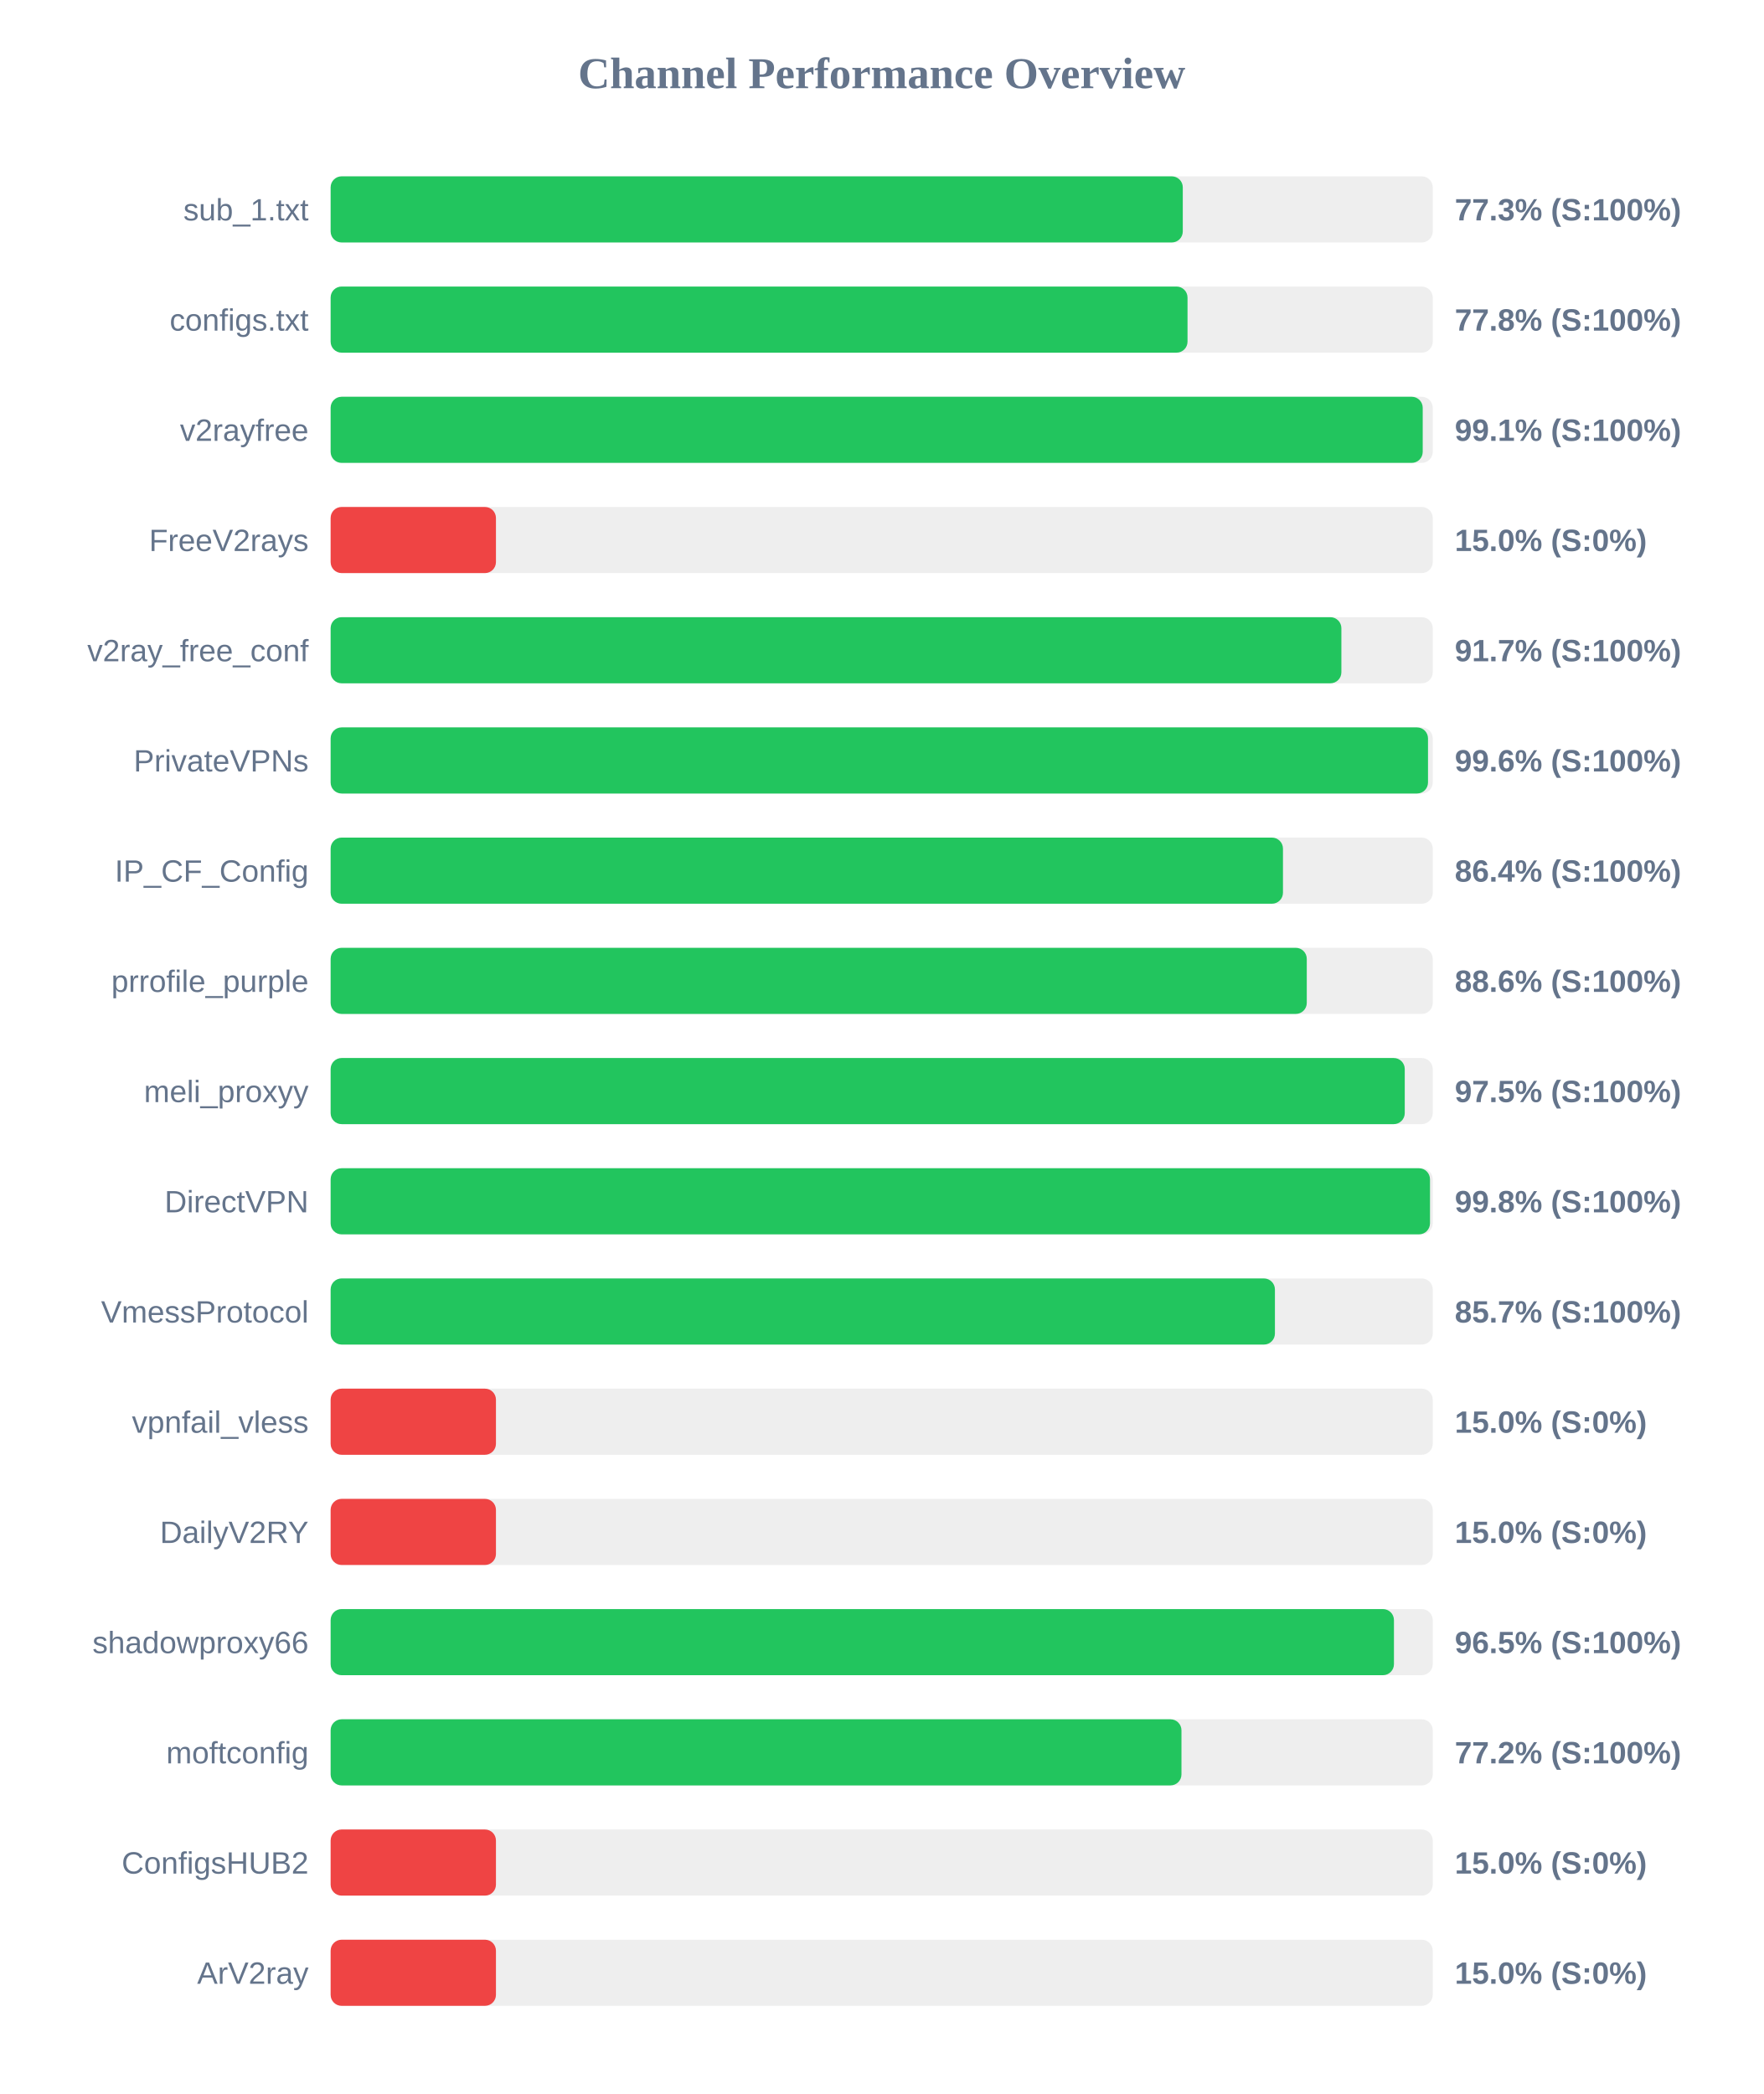
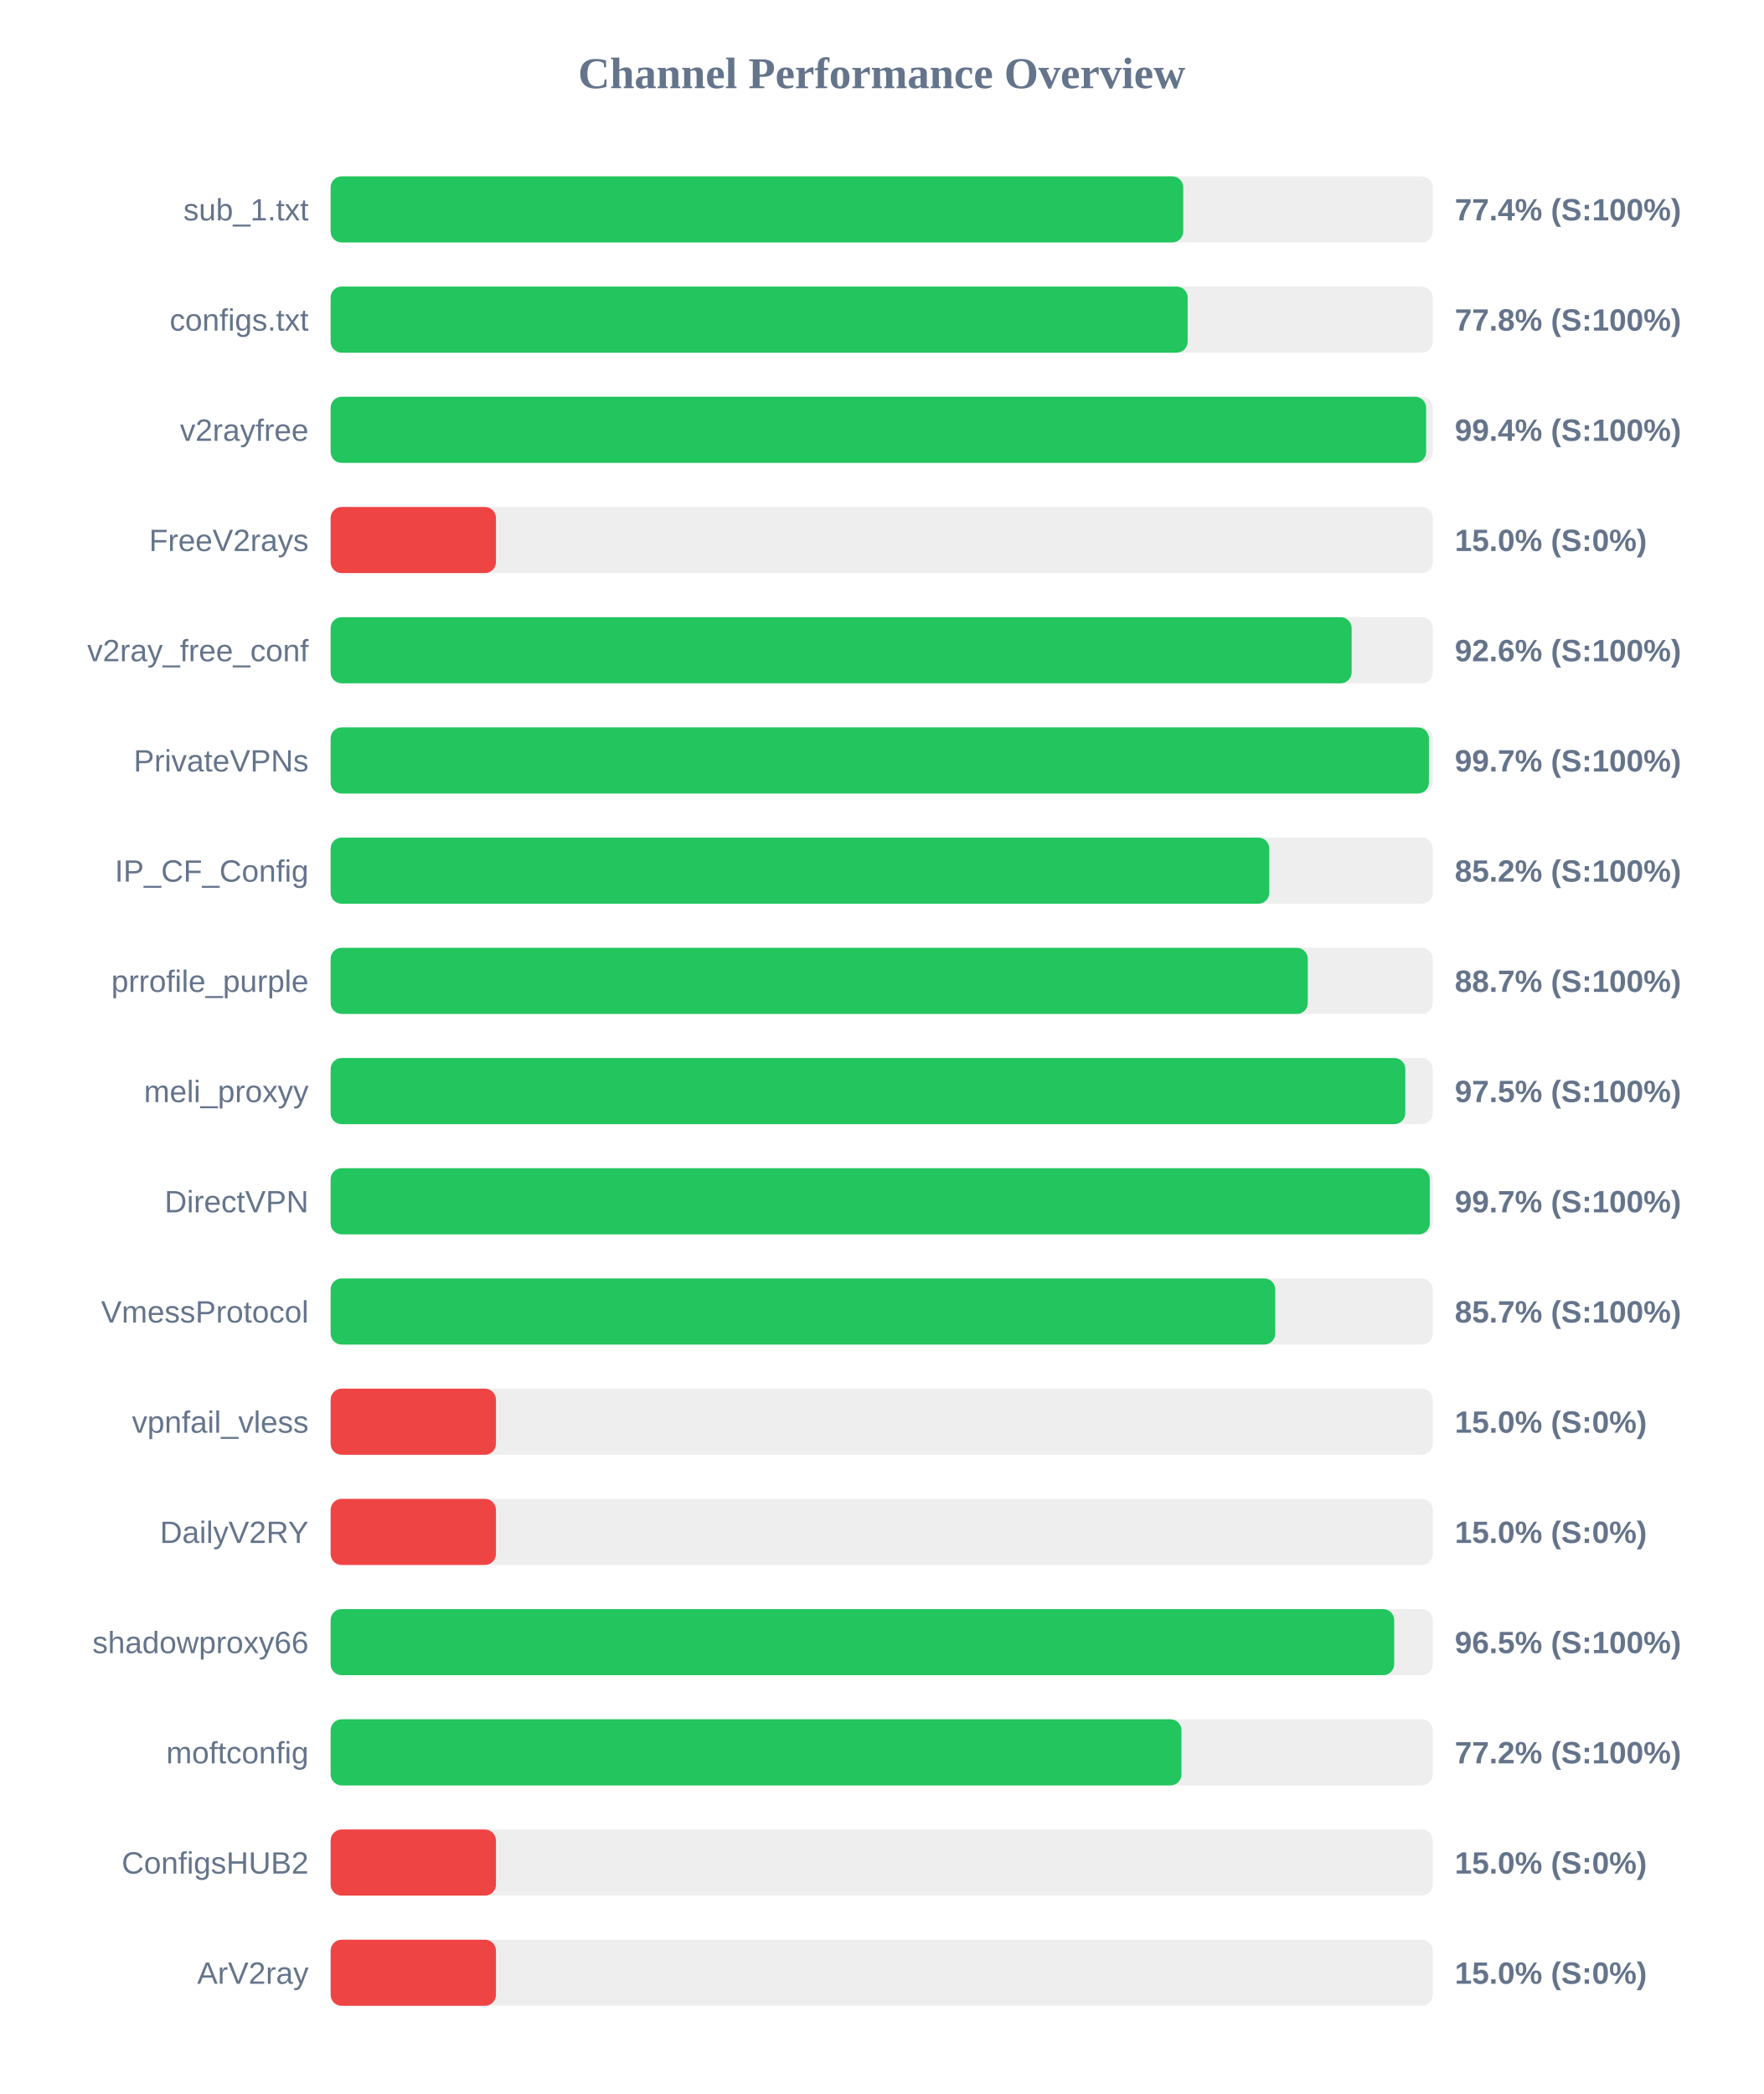
<svg xmlns="http://www.w3.org/2000/svg" width="800" height="950" version="1.1">
  <style>
        .row { font: 14px Arial; fill: #64748b; }
        .score { font: bold 14px Arial; fill: #64748b; }
    </style>
  <text x="400" y="40" text-anchor="middle" font-size="20px" font-weight="bold" fill="#64748b">Channel Performance Overview</text>
  <rect x="150" y="80" width="500" height="30" fill="#eee" rx="5" />
-   <rect x="150" y="80" width="386.6" height="30" fill="#22c55e" rx="5" />
+   <rect x="150" y="80" width="386.8" height="30" fill="#22c55e" rx="5" />
  <text x="140" y="100" text-anchor="end" class="row">sub_1.txt</text>
-   <text x="660" y="100" text-anchor="start" class="score">77.3% (S:100%)</text>
+   <text x="660" y="100" text-anchor="start" class="score">77.4% (S:100%)</text>
  <rect x="150" y="130" width="500" height="30" fill="#eee" rx="5" />
-   <rect x="150" y="130" width="388.75" height="30" fill="#22c55e" rx="5" />
+   <rect x="150" y="130" width="388.8" height="30" fill="#22c55e" rx="5" />
  <text x="140" y="150" text-anchor="end" class="row">configs.txt</text>
  <text x="660" y="150" text-anchor="start" class="score">77.8% (S:100%)</text>
  <rect x="150" y="180" width="500" height="30" fill="#eee" rx="5" />
-   <rect x="150" y="180" width="495.45" height="30" fill="#22c55e" rx="5" />
+   <rect x="150" y="180" width="497.0" height="30" fill="#22c55e" rx="5" />
  <text x="140" y="200" text-anchor="end" class="row">v2rayfree</text>
-   <text x="660" y="200" text-anchor="start" class="score">99.1% (S:100%)</text>
+   <text x="660" y="200" text-anchor="start" class="score">99.4% (S:100%)</text>
  <rect x="150" y="230" width="500" height="30" fill="#eee" rx="5" />
  <rect x="150" y="230" width="75.0" height="30" fill="#ef4444" rx="5" />
  <text x="140" y="250" text-anchor="end" class="row">FreeV2rays</text>
  <text x="660" y="250" text-anchor="start" class="score">15.0% (S:0%)</text>
  <rect x="150" y="280" width="500" height="30" fill="#eee" rx="5" />
-   <rect x="150" y="280" width="458.55" height="30" fill="#22c55e" rx="5" />
+   <rect x="150" y="280" width="463.2" height="30" fill="#22c55e" rx="5" />
  <text x="140" y="300" text-anchor="end" class="row">v2ray_free_conf</text>
-   <text x="660" y="300" text-anchor="start" class="score">91.7% (S:100%)</text>
+   <text x="660" y="300" text-anchor="start" class="score">92.6% (S:100%)</text>
  <rect x="150" y="330" width="500" height="30" fill="#eee" rx="5" />
-   <rect x="150" y="330" width="497.85" height="30" fill="#22c55e" rx="5" />
+   <rect x="150" y="330" width="498.25" height="30" fill="#22c55e" rx="5" />
  <text x="140" y="350" text-anchor="end" class="row">PrivateVPNs</text>
-   <text x="660" y="350" text-anchor="start" class="score">99.6% (S:100%)</text>
+   <text x="660" y="350" text-anchor="start" class="score">99.7% (S:100%)</text>
  <rect x="150" y="380" width="500" height="30" fill="#eee" rx="5" />
-   <rect x="150" y="380" width="432.05" height="30" fill="#22c55e" rx="5" />
+   <rect x="150" y="380" width="425.85" height="30" fill="#22c55e" rx="5" />
  <text x="140" y="400" text-anchor="end" class="row">IP_CF_Config</text>
-   <text x="660" y="400" text-anchor="start" class="score">86.4% (S:100%)</text>
+   <text x="660" y="400" text-anchor="start" class="score">85.2% (S:100%)</text>
  <rect x="150" y="430" width="500" height="30" fill="#eee" rx="5" />
-   <rect x="150" y="430" width="442.85" height="30" fill="#22c55e" rx="5" />
+   <rect x="150" y="430" width="443.3" height="30" fill="#22c55e" rx="5" />
  <text x="140" y="450" text-anchor="end" class="row">prrofile_purple</text>
-   <text x="660" y="450" text-anchor="start" class="score">88.6% (S:100%)</text>
+   <text x="660" y="450" text-anchor="start" class="score">88.7% (S:100%)</text>
  <rect x="150" y="480" width="500" height="30" fill="#eee" rx="5" />
-   <rect x="150" y="480" width="487.3" height="30" fill="#22c55e" rx="5" />
+   <rect x="150" y="480" width="487.55" height="30" fill="#22c55e" rx="5" />
  <text x="140" y="500" text-anchor="end" class="row">meli_proxyy</text>
  <text x="660" y="500" text-anchor="start" class="score">97.5% (S:100%)</text>
  <rect x="150" y="530" width="500" height="30" fill="#eee" rx="5" />
-   <rect x="150" y="530" width="498.75" height="30" fill="#22c55e" rx="5" />
+   <rect x="150" y="530" width="498.65" height="30" fill="#22c55e" rx="5" />
  <text x="140" y="550" text-anchor="end" class="row">DirectVPN</text>
-   <text x="660" y="550" text-anchor="start" class="score">99.8% (S:100%)</text>
+   <text x="660" y="550" text-anchor="start" class="score">99.7% (S:100%)</text>
  <rect x="150" y="580" width="500" height="30" fill="#eee" rx="5" />
-   <rect x="150" y="580" width="428.4" height="30" fill="#22c55e" rx="5" />
+   <rect x="150" y="580" width="428.55" height="30" fill="#22c55e" rx="5" />
  <text x="140" y="600" text-anchor="end" class="row">VmessProtocol</text>
  <text x="660" y="600" text-anchor="start" class="score">85.7% (S:100%)</text>
  <rect x="150" y="630" width="500" height="30" fill="#eee" rx="5" />
  <rect x="150" y="630" width="75.0" height="30" fill="#ef4444" rx="5" />
  <text x="140" y="650" text-anchor="end" class="row">vpnfail_vless</text>
  <text x="660" y="650" text-anchor="start" class="score">15.0% (S:0%)</text>
  <rect x="150" y="680" width="500" height="30" fill="#eee" rx="5" />
  <rect x="150" y="680" width="75.0" height="30" fill="#ef4444" rx="5" />
  <text x="140" y="700" text-anchor="end" class="row">DailyV2RY</text>
  <text x="660" y="700" text-anchor="start" class="score">15.0% (S:0%)</text>
  <rect x="150" y="730" width="500" height="30" fill="#eee" rx="5" />
-   <rect x="150" y="730" width="482.4" height="30" fill="#22c55e" rx="5" />
+   <rect x="150" y="730" width="482.5" height="30" fill="#22c55e" rx="5" />
  <text x="140" y="750" text-anchor="end" class="row">shadowproxy66</text>
  <text x="660" y="750" text-anchor="start" class="score">96.5% (S:100%)</text>
  <rect x="150" y="780" width="500" height="30" fill="#eee" rx="5" />
  <rect x="150" y="780" width="386.0" height="30" fill="#22c55e" rx="5" />
  <text x="140" y="800" text-anchor="end" class="row">moftconfig</text>
  <text x="660" y="800" text-anchor="start" class="score">77.2% (S:100%)</text>
  <rect x="150" y="830" width="500" height="30" fill="#eee" rx="5" />
  <rect x="150" y="830" width="75.0" height="30" fill="#ef4444" rx="5" />
  <text x="140" y="850" text-anchor="end" class="row">ConfigsHUB2</text>
  <text x="660" y="850" text-anchor="start" class="score">15.0% (S:0%)</text>
  <rect x="150" y="880" width="500" height="30" fill="#eee" rx="5" />
  <rect x="150" y="880" width="75.0" height="30" fill="#ef4444" rx="5" />
  <text x="140" y="900" text-anchor="end" class="row">ArV2ray</text>
  <text x="660" y="900" text-anchor="start" class="score">15.0% (S:0%)</text>
</svg>
